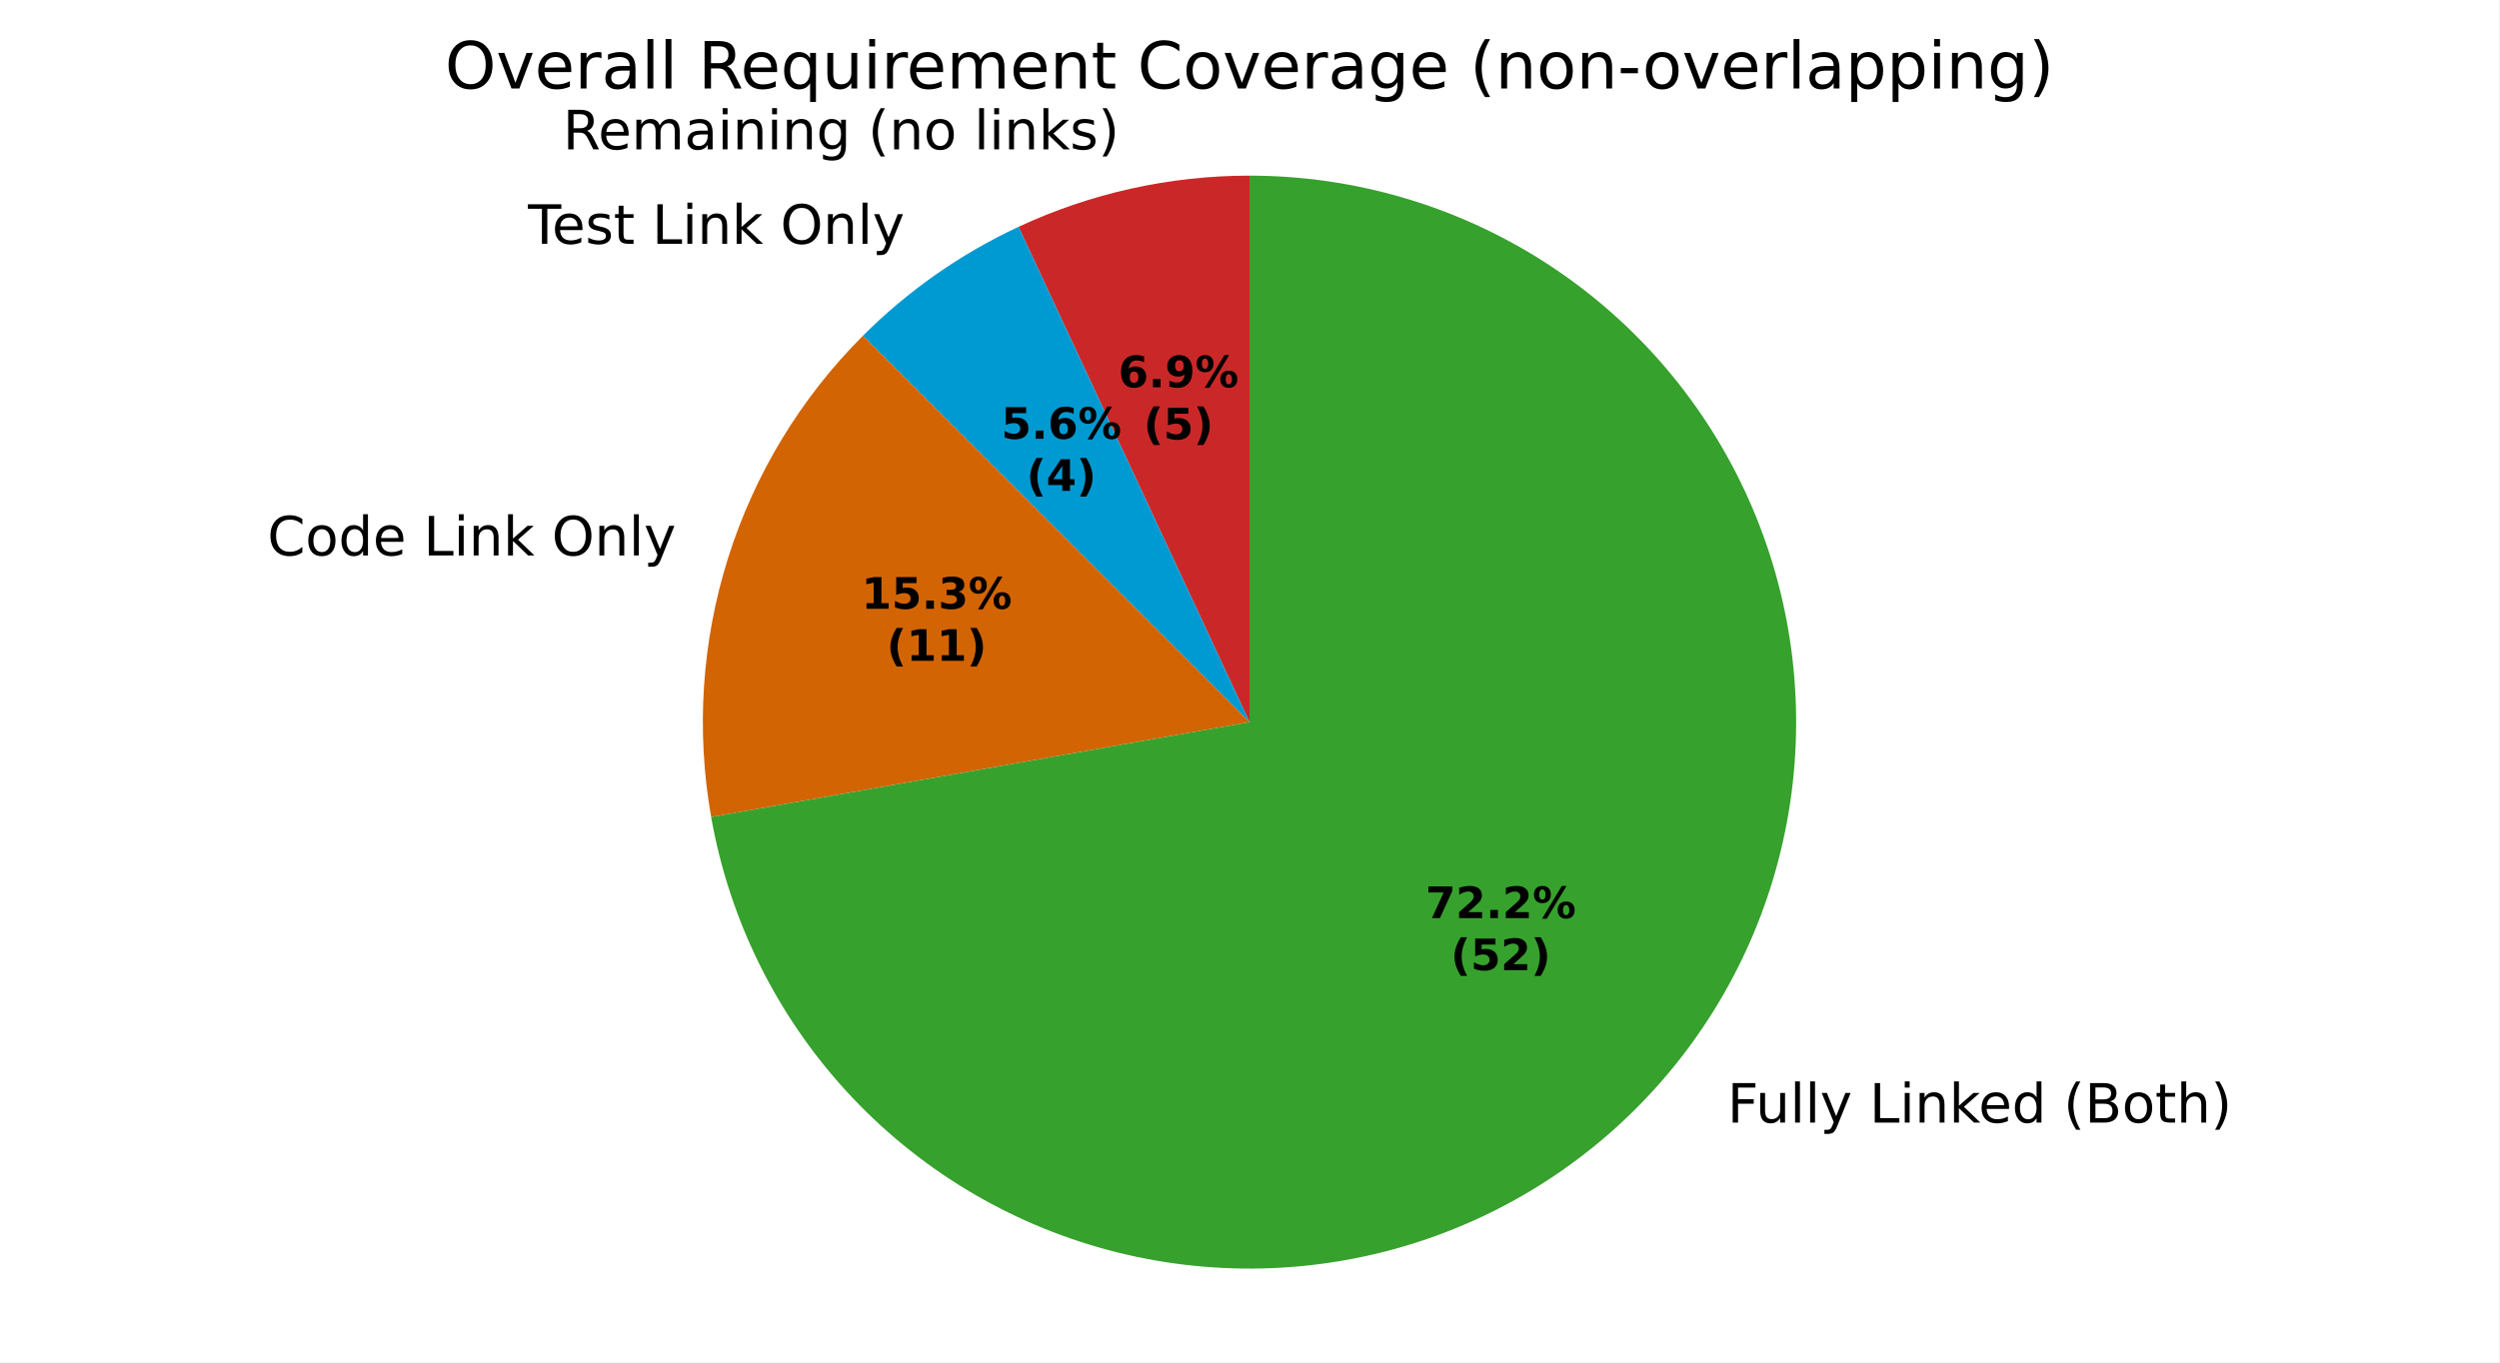
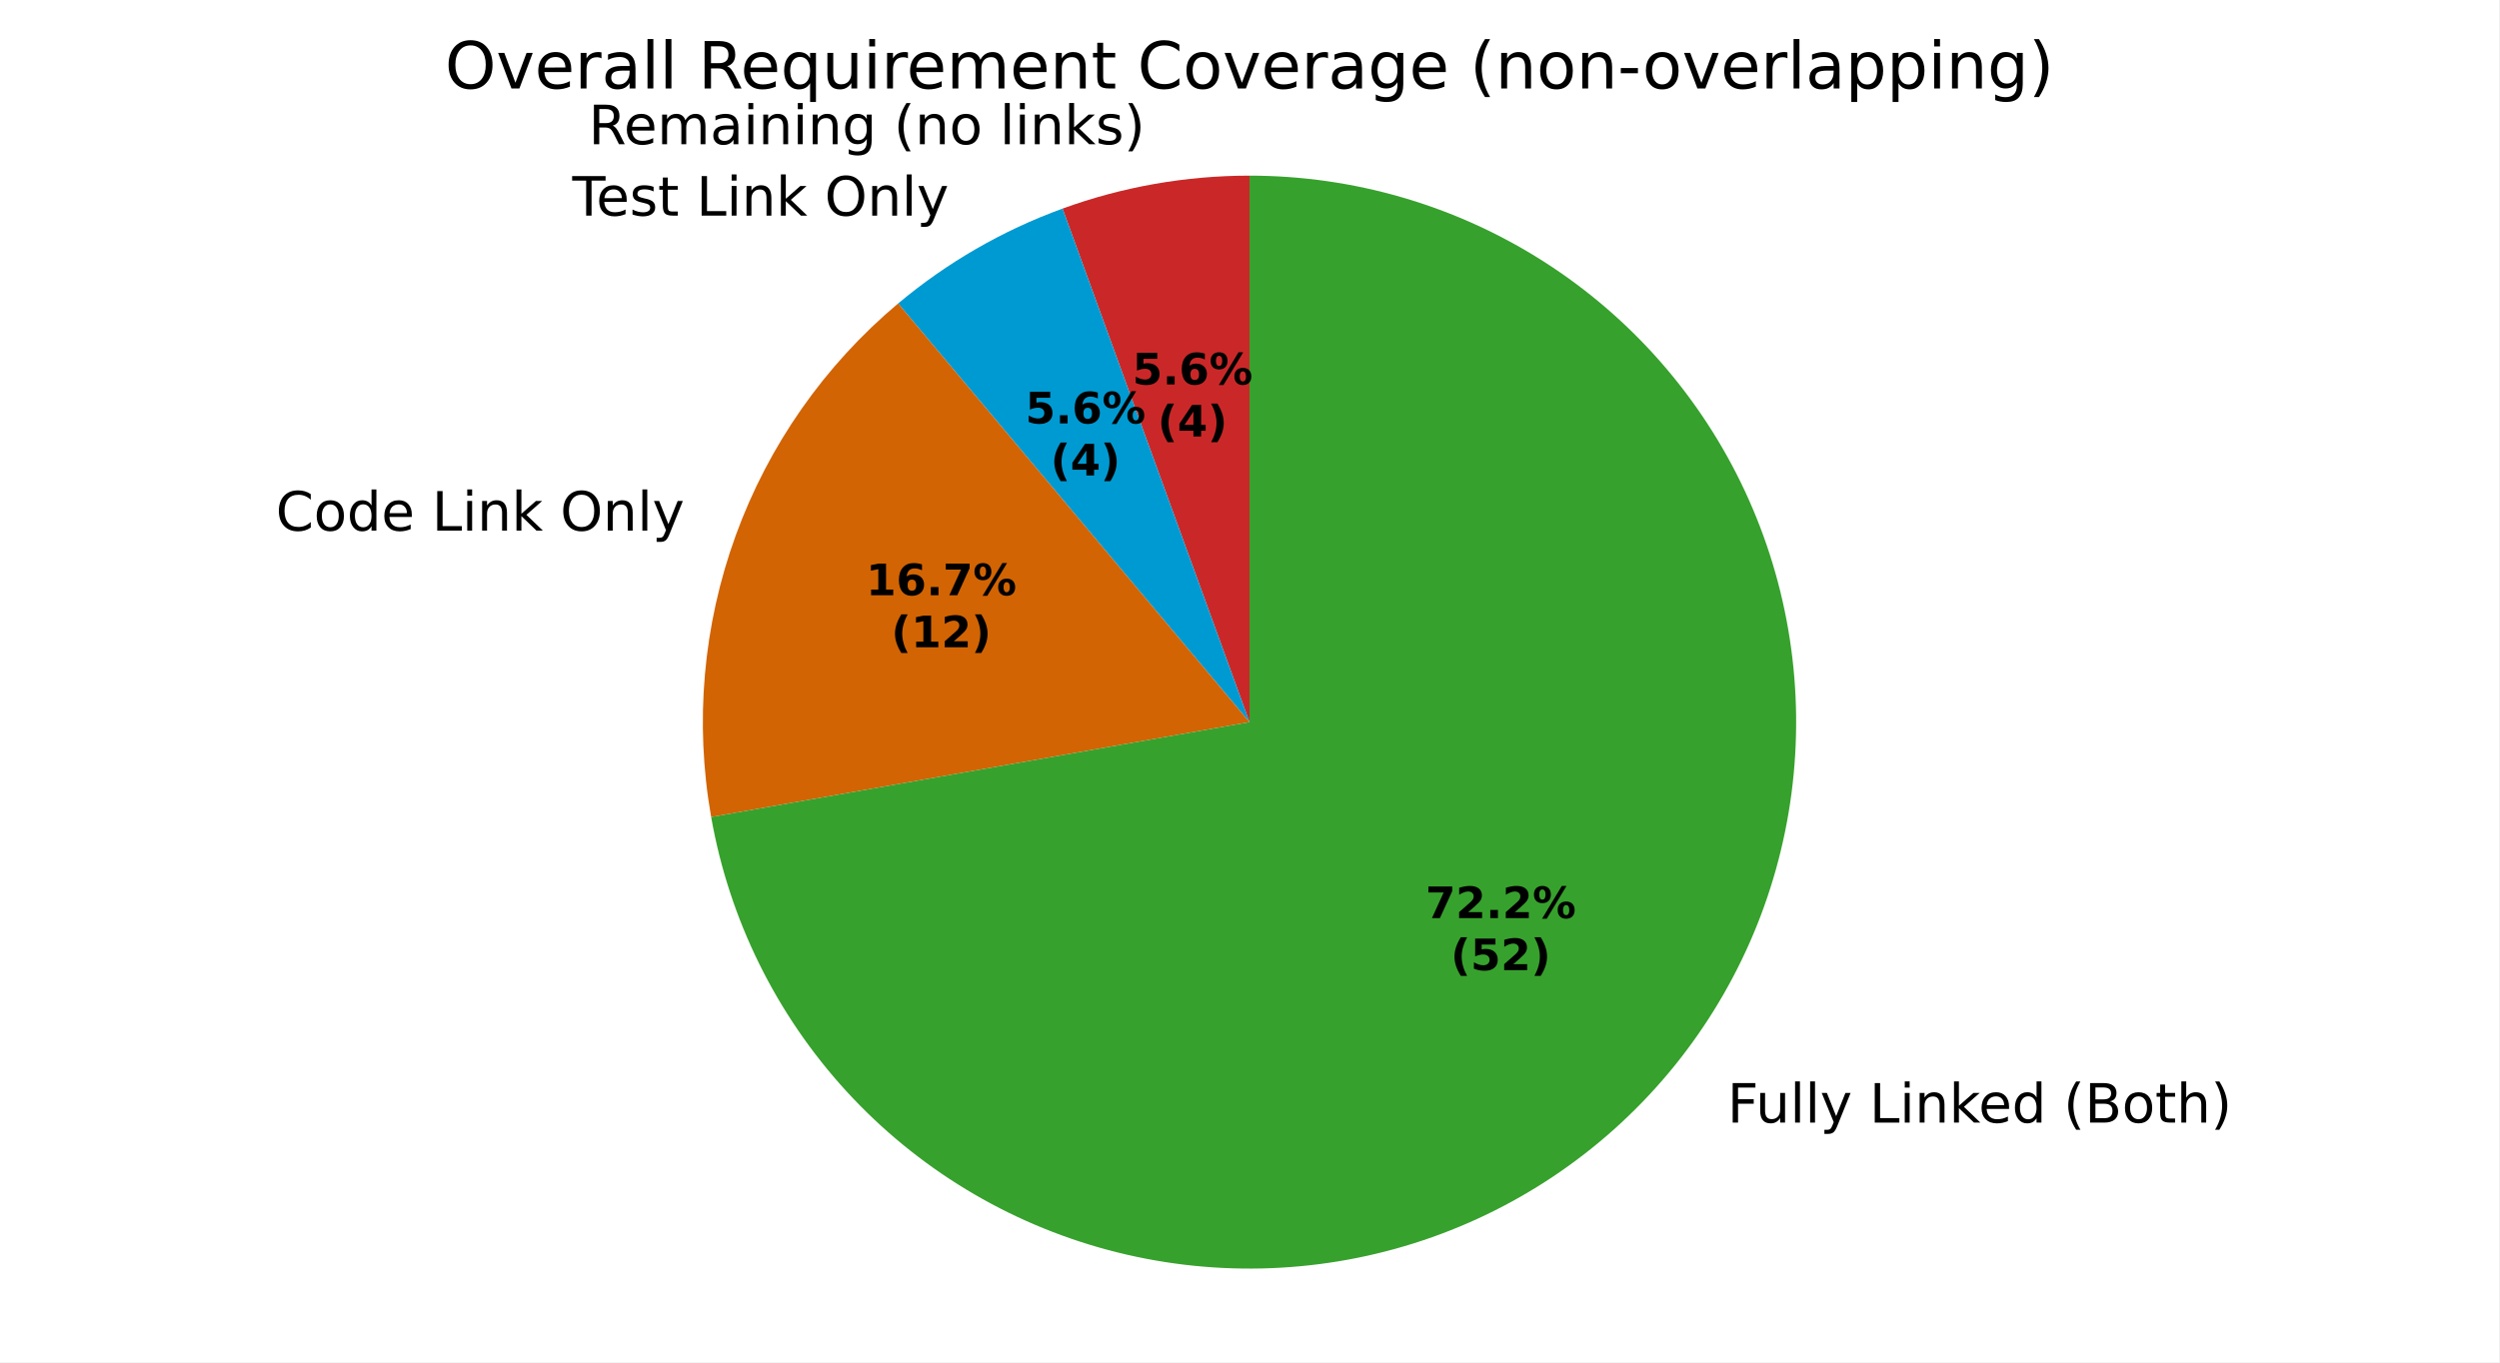
<svg xmlns="http://www.w3.org/2000/svg" xmlns:xlink="http://www.w3.org/1999/xlink" width="460.8pt" height="251.278pt" viewBox="0 0 460.8 251.278" version="1.1">
  <defs>
    <style type="text/css">*{stroke-linejoin: round; stroke-linecap: butt}</style>
  </defs>
  <g id="figure_1">
    <g id="patch_1">
      <path d="M 0 251.278  L 460.8 251.278  L 460.8 0  L 0 0  z " style="fill: #ffffff" />
    </g>
    <g id="axes_1">
      <g id="patch_2">
-         <path d="M 230.4 32.398  C 223.062 32.398 215.747 33.199 208.583 34.787  C 201.419 36.376 194.45 38.741 187.8 41.842  L 230.4 133.198  z " style="fill: #ca2828" />
+         <path d="M 230.4 32.398  C 224.532 32.398 218.675 32.911 212.896 33.93  C 207.117 34.948 201.438 36.47 195.924 38.477  L 230.4 133.198  z " style="fill: #ca2828" />
      </g>
      <g id="patch_3">
-         <path d="M 187.8 41.842  C 182.482 44.322 177.39 47.262 172.583 50.628  C 167.777 53.993 163.273 57.772 159.124 61.922  L 230.4 133.198  z " style="fill: #009ad2" />
+         <path d="M 195.924 38.477  C 190.41 40.484 185.082 42.969 180 45.903  C 174.918 48.837 170.102 52.209 165.607 55.981  L 230.4 133.198  z " style="fill: #009ad2" />
      </g>
      <g id="patch_4">
-         <path d="M 159.124 61.922  C 147.666 73.38 139.138 87.433 134.265 102.887  C 129.393 118.341 128.317 134.744 131.131 150.702  L 230.4 133.198  z " style="fill: #d26403" />
+         <path d="M 165.607 55.981  C 152.053 67.354 141.73 82.097 135.679 98.723  C 129.627 115.348 128.059 133.278 131.131 150.702  L 230.4 133.198  z " style="fill: #d26403" />
      </g>
      <g id="patch_5">
        <path d="M 131.131 150.702  C 134.463 169.596 143.121 187.153 156.082 201.298  C 169.044 215.443 185.779 225.598 204.311 230.564  C 222.843 235.53 242.413 235.102 260.711 229.333  C 279.009 223.564 295.285 212.689 307.617 197.991  C 319.95 183.294 327.834 165.377 330.338 146.355  C 332.842 127.334 329.864 107.987 321.756 90.598  C 313.648 73.21 300.741 58.493 284.56 48.184  C 268.379 37.876 249.586 32.398 230.4 32.398  L 230.4 133.198  z " style="fill: #37a12d" />
      </g>
      <g id="matplotlib.axis_1" />
      <g id="matplotlib.axis_2" />
      <g id="text_1">
-         <g transform="translate(103.7902 27.54446) scale(0.1 -0.1)">
+         <g transform="translate(108.5349 26.60067) scale(0.1 -0.1)">
          <defs>
            <path id="DejaVuSans-35" d="M 2841 2188  Q 3044 2119 3236 1894  Q 3428 1669 3622 1275  L 4263 0  L 3584 0  L 2988 1197  Q 2756 1666 2539 1819  Q 2322 1972 1947 1972  L 1259 1972  L 1259 0  L 628 0  L 628 4666  L 2053 4666  Q 2853 4666 3247 4331  Q 3641 3997 3641 3322  Q 3641 2881 3436 2590  Q 3231 2300 2841 2188  z M 1259 4147  L 1259 2491  L 2053 2491  Q 2509 2491 2742 2702  Q 2975 2913 2975 3322  Q 2975 3731 2742 3939  Q 2509 4147 2053 4147  L 1259 4147  z " transform="scale(0.015625)" />
            <path id="DejaVuSans-48" d="M 3597 1894  L 3597 1613  L 953 1613  Q 991 1019 1311 708  Q 1631 397 2203 397  Q 2534 397 2845 478  Q 3156 559 3463 722  L 3463 178  Q 3153 47 2828 -22  Q 2503 -91 2169 -91  Q 1331 -91 842 396  Q 353 884 353 1716  Q 353 2575 817 3079  Q 1281 3584 2069 3584  Q 2775 3584 3186 3129  Q 3597 2675 3597 1894  z M 3022 2063  Q 3016 2534 2758 2815  Q 2500 3097 2075 3097  Q 1594 3097 1305 2825  Q 1016 2553 972 2059  L 3022 2063  z " transform="scale(0.015625)" />
            <path id="DejaVuSans-50" d="M 3328 2828  Q 3544 3216 3844 3400  Q 4144 3584 4550 3584  Q 5097 3584 5394 3201  Q 5691 2819 5691 2113  L 5691 0  L 5113 0  L 5113 2094  Q 5113 2597 4934 2840  Q 4756 3084 4391 3084  Q 3944 3084 3684 2787  Q 3425 2491 3425 1978  L 3425 0  L 2847 0  L 2847 2094  Q 2847 2600 2669 2842  Q 2491 3084 2119 3084  Q 1678 3084 1418 2786  Q 1159 2488 1159 1978  L 1159 0  L 581 0  L 581 3500  L 1159 3500  L 1159 2956  Q 1356 3278 1631 3431  Q 1906 3584 2284 3584  Q 2666 3584 2933 3390  Q 3200 3197 3328 2828  z " transform="scale(0.015625)" />
            <path id="DejaVuSans-44" d="M 2194 1759  Q 1497 1759 1228 1600  Q 959 1441 959 1056  Q 959 750 1161 570  Q 1363 391 1709 391  Q 2188 391 2477 730  Q 2766 1069 2766 1631  L 2766 1759  L 2194 1759  z M 3341 1997  L 3341 0  L 2766 0  L 2766 531  Q 2569 213 2275 61  Q 1981 -91 1556 -91  Q 1019 -91 701 211  Q 384 513 384 1019  Q 384 1609 779 1909  Q 1175 2209 1959 2209  L 2766 2209  L 2766 2266  Q 2766 2663 2505 2880  Q 2244 3097 1772 3097  Q 1472 3097 1187 3025  Q 903 2953 641 2809  L 641 3341  Q 956 3463 1253 3523  Q 1550 3584 1831 3584  Q 2591 3584 2966 3190  Q 3341 2797 3341 1997  z " transform="scale(0.015625)" />
            <path id="DejaVuSans-4c" d="M 603 3500  L 1178 3500  L 1178 0  L 603 0  L 603 3500  z M 603 4863  L 1178 4863  L 1178 4134  L 603 4134  L 603 4863  z " transform="scale(0.015625)" />
            <path id="DejaVuSans-51" d="M 3513 2113  L 3513 0  L 2938 0  L 2938 2094  Q 2938 2591 2744 2837  Q 2550 3084 2163 3084  Q 1697 3084 1428 2787  Q 1159 2491 1159 1978  L 1159 0  L 581 0  L 581 3500  L 1159 3500  L 1159 2956  Q 1366 3272 1645 3428  Q 1925 3584 2291 3584  Q 2894 3584 3203 3211  Q 3513 2838 3513 2113  z " transform="scale(0.015625)" />
            <path id="DejaVuSans-4a" d="M 2906 1791  Q 2906 2416 2648 2759  Q 2391 3103 1925 3103  Q 1463 3103 1205 2759  Q 947 2416 947 1791  Q 947 1169 1205 825  Q 1463 481 1925 481  Q 2391 481 2648 825  Q 2906 1169 2906 1791  z M 3481 434  Q 3481 -459 3084 -895  Q 2688 -1331 1869 -1331  Q 1566 -1331 1297 -1286  Q 1028 -1241 775 -1147  L 775 -588  Q 1028 -725 1275 -790  Q 1522 -856 1778 -856  Q 2344 -856 2625 -561  Q 2906 -266 2906 331  L 2906 616  Q 2728 306 2450 153  Q 2172 0 1784 0  Q 1141 0 747 490  Q 353 981 353 1791  Q 353 2603 747 3093  Q 1141 3584 1784 3584  Q 2172 3584 2450 3431  Q 2728 3278 2906 2969  L 2906 3500  L 3481 3500  L 3481 434  z " transform="scale(0.015625)" />
            <path id="DejaVuSans-3" transform="scale(0.015625)" />
            <path id="DejaVuSans-b" d="M 1984 4856  Q 1566 4138 1362 3434  Q 1159 2731 1159 2009  Q 1159 1288 1364 580  Q 1569 -128 1984 -844  L 1484 -844  Q 1016 -109 783 600  Q 550 1309 550 2009  Q 550 2706 781 3412  Q 1013 4119 1484 4856  L 1984 4856  z " transform="scale(0.015625)" />
            <path id="DejaVuSans-52" d="M 1959 3097  Q 1497 3097 1228 2736  Q 959 2375 959 1747  Q 959 1119 1226 758  Q 1494 397 1959 397  Q 2419 397 2687 759  Q 2956 1122 2956 1747  Q 2956 2369 2687 2733  Q 2419 3097 1959 3097  z M 1959 3584  Q 2709 3584 3137 3096  Q 3566 2609 3566 1747  Q 3566 888 3137 398  Q 2709 -91 1959 -91  Q 1206 -91 779 398  Q 353 888 353 1747  Q 353 2609 779 3096  Q 1206 3584 1959 3584  z " transform="scale(0.015625)" />
            <path id="DejaVuSans-4f" d="M 603 4863  L 1178 4863  L 1178 0  L 603 0  L 603 4863  z " transform="scale(0.015625)" />
            <path id="DejaVuSans-4e" d="M 581 4863  L 1159 4863  L 1159 1991  L 2875 3500  L 3609 3500  L 1753 1863  L 3688 0  L 2938 0  L 1159 1709  L 1159 0  L 581 0  L 581 4863  z " transform="scale(0.015625)" />
            <path id="DejaVuSans-56" d="M 2834 3397  L 2834 2853  Q 2591 2978 2328 3040  Q 2066 3103 1784 3103  Q 1356 3103 1142 2972  Q 928 2841 928 2578  Q 928 2378 1081 2264  Q 1234 2150 1697 2047  L 1894 2003  Q 2506 1872 2764 1633  Q 3022 1394 3022 966  Q 3022 478 2636 193  Q 2250 -91 1575 -91  Q 1294 -91 989 -36  Q 684 19 347 128  L 347 722  Q 666 556 975 473  Q 1284 391 1588 391  Q 1994 391 2212 530  Q 2431 669 2431 922  Q 2431 1156 2273 1281  Q 2116 1406 1581 1522  L 1381 1569  Q 847 1681 609 1914  Q 372 2147 372 2553  Q 372 3047 722 3315  Q 1072 3584 1716 3584  Q 2034 3584 2315 3537  Q 2597 3491 2834 3397  z " transform="scale(0.015625)" />
            <path id="DejaVuSans-c" d="M 513 4856  L 1013 4856  Q 1481 4119 1714 3412  Q 1947 2706 1947 2009  Q 1947 1309 1714 600  Q 1481 -109 1013 -844  L 513 -844  Q 928 -128 1133 580  Q 1338 1288 1338 2009  Q 1338 2731 1133 3434  Q 928 4138 513 4856  z " transform="scale(0.015625)" />
          </defs>
          <use xlink:href="#DejaVuSans-35" />
          <use xlink:href="#DejaVuSans-48" transform="translate(65 0)" />
          <use xlink:href="#DejaVuSans-50" transform="translate(126.5312 0)" />
          <use xlink:href="#DejaVuSans-44" transform="translate(223.9375 0)" />
          <use xlink:href="#DejaVuSans-4c" transform="translate(285.2188 0)" />
          <use xlink:href="#DejaVuSans-51" transform="translate(313 0)" />
          <use xlink:href="#DejaVuSans-4c" transform="translate(376.375 0)" />
          <use xlink:href="#DejaVuSans-51" transform="translate(404.1562 0)" />
          <use xlink:href="#DejaVuSans-4a" transform="translate(467.5312 0)" />
          <use xlink:href="#DejaVuSans-3" transform="translate(531.0156 0)" />
          <use xlink:href="#DejaVuSans-b" transform="translate(562.7969 0)" />
          <use xlink:href="#DejaVuSans-51" transform="translate(601.8125 0)" />
          <use xlink:href="#DejaVuSans-52" transform="translate(665.1875 0)" />
          <use xlink:href="#DejaVuSans-3" transform="translate(726.375 0)" />
          <use xlink:href="#DejaVuSans-4f" transform="translate(758.1562 0)" />
          <use xlink:href="#DejaVuSans-4c" transform="translate(785.9375 0)" />
          <use xlink:href="#DejaVuSans-51" transform="translate(813.7188 0)" />
          <use xlink:href="#DejaVuSans-4e" transform="translate(877.0938 0)" />
          <use xlink:href="#DejaVuSans-56" transform="translate(935 0)" />
          <use xlink:href="#DejaVuSans-c" transform="translate(987.0938 0)" />
        </g>
      </g>
      <g id="text_2">
-         <g transform="translate(94.19079 44.96861) scale(0.1 -0.1)">
+         <g transform="translate(102.3489 39.77128) scale(0.1 -0.1)">
          <defs>
            <path id="DejaVuSans-37" d="M -19 4666  L 3928 4666  L 3928 4134  L 2272 4134  L 2272 0  L 1638 0  L 1638 4134  L -19 4134  L -19 4666  z " transform="scale(0.015625)" />
            <path id="DejaVuSans-57" d="M 1172 4494  L 1172 3500  L 2356 3500  L 2356 3053  L 1172 3053  L 1172 1153  Q 1172 725 1289 603  Q 1406 481 1766 481  L 2356 481  L 2356 0  L 1766 0  Q 1100 0 847 248  Q 594 497 594 1153  L 594 3053  L 172 3053  L 172 3500  L 594 3500  L 594 4494  L 1172 4494  z " transform="scale(0.015625)" />
            <path id="DejaVuSans-2f" d="M 628 4666  L 1259 4666  L 1259 531  L 3531 531  L 3531 0  L 628 0  L 628 4666  z " transform="scale(0.015625)" />
            <path id="DejaVuSans-32" d="M 2522 4238  Q 1834 4238 1429 3725  Q 1025 3213 1025 2328  Q 1025 1447 1429 934  Q 1834 422 2522 422  Q 3209 422 3611 934  Q 4013 1447 4013 2328  Q 4013 3213 3611 3725  Q 3209 4238 2522 4238  z M 2522 4750  Q 3503 4750 4090 4092  Q 4678 3434 4678 2328  Q 4678 1225 4090 567  Q 3503 -91 2522 -91  Q 1538 -91 948 565  Q 359 1222 359 2328  Q 359 3434 948 4092  Q 1538 4750 2522 4750  z " transform="scale(0.015625)" />
            <path id="DejaVuSans-5c" d="M 2059 -325  Q 1816 -950 1584 -1140  Q 1353 -1331 966 -1331  L 506 -1331  L 506 -850  L 844 -850  Q 1081 -850 1212 -737  Q 1344 -625 1503 -206  L 1606 56  L 191 3500  L 800 3500  L 1894 763  L 2988 3500  L 3597 3500  L 2059 -325  z " transform="scale(0.015625)" />
          </defs>
          <use xlink:href="#DejaVuSans-3" />
          <use xlink:href="#DejaVuSans-37" transform="translate(31.78125 0)" />
          <use xlink:href="#DejaVuSans-48" transform="translate(75.875 0)" />
          <use xlink:href="#DejaVuSans-56" transform="translate(137.4062 0)" />
          <use xlink:href="#DejaVuSans-57" transform="translate(189.5 0)" />
          <use xlink:href="#DejaVuSans-3" transform="translate(228.7031 0)" />
          <use xlink:href="#DejaVuSans-2f" transform="translate(260.4844 0)" />
          <use xlink:href="#DejaVuSans-4c" transform="translate(316.2031 0)" />
          <use xlink:href="#DejaVuSans-51" transform="translate(343.9844 0)" />
          <use xlink:href="#DejaVuSans-4e" transform="translate(407.3594 0)" />
          <use xlink:href="#DejaVuSans-3" transform="translate(465.2656 0)" />
          <use xlink:href="#DejaVuSans-32" transform="translate(497.0469 0)" />
          <use xlink:href="#DejaVuSans-51" transform="translate(575.7656 0)" />
          <use xlink:href="#DejaVuSans-4f" transform="translate(639.1406 0)" />
          <use xlink:href="#DejaVuSans-5c" transform="translate(666.9219 0)" />
        </g>
      </g>
      <g id="text_3">
-         <g transform="translate(46.12979 102.454) scale(0.1 -0.1)">
+         <g transform="translate(47.68478 97.8731) scale(0.1 -0.1)">
          <defs>
            <path id="DejaVuSans-26" d="M 4122 4306  L 4122 3641  Q 3803 3938 3442 4084  Q 3081 4231 2675 4231  Q 1875 4231 1450 3742  Q 1025 3253 1025 2328  Q 1025 1406 1450 917  Q 1875 428 2675 428  Q 3081 428 3442 575  Q 3803 722 4122 1019  L 4122 359  Q 3791 134 3420 21  Q 3050 -91 2638 -91  Q 1578 -91 968 557  Q 359 1206 359 2328  Q 359 3453 968 4101  Q 1578 4750 2638 4750  Q 3056 4750 3426 4639  Q 3797 4528 4122 4306  z " transform="scale(0.015625)" />
            <path id="DejaVuSans-47" d="M 2906 2969  L 2906 4863  L 3481 4863  L 3481 0  L 2906 0  L 2906 525  Q 2725 213 2448 61  Q 2172 -91 1784 -91  Q 1150 -91 751 415  Q 353 922 353 1747  Q 353 2572 751 3078  Q 1150 3584 1784 3584  Q 2172 3584 2448 3432  Q 2725 3281 2906 2969  z M 947 1747  Q 947 1113 1208 752  Q 1469 391 1925 391  Q 2381 391 2643 752  Q 2906 1113 2906 1747  Q 2906 2381 2643 2742  Q 2381 3103 1925 3103  Q 1469 3103 1208 2742  Q 947 2381 947 1747  z " transform="scale(0.015625)" />
          </defs>
          <use xlink:href="#DejaVuSans-3" />
          <use xlink:href="#DejaVuSans-26" transform="translate(31.78125 0)" />
          <use xlink:href="#DejaVuSans-52" transform="translate(101.6094 0)" />
          <use xlink:href="#DejaVuSans-47" transform="translate(162.7969 0)" />
          <use xlink:href="#DejaVuSans-48" transform="translate(226.2812 0)" />
          <use xlink:href="#DejaVuSans-3" transform="translate(287.8125 0)" />
          <use xlink:href="#DejaVuSans-2f" transform="translate(319.5938 0)" />
          <use xlink:href="#DejaVuSans-4c" transform="translate(375.3125 0)" />
          <use xlink:href="#DejaVuSans-51" transform="translate(403.0938 0)" />
          <use xlink:href="#DejaVuSans-4e" transform="translate(466.4688 0)" />
          <use xlink:href="#DejaVuSans-3" transform="translate(524.375 0)" />
          <use xlink:href="#DejaVuSans-32" transform="translate(556.1562 0)" />
          <use xlink:href="#DejaVuSans-51" transform="translate(634.875 0)" />
          <use xlink:href="#DejaVuSans-4f" transform="translate(698.25 0)" />
          <use xlink:href="#DejaVuSans-5c" transform="translate(726.0312 0)" />
        </g>
      </g>
      <g id="text_4">
        <g transform="translate(315.3392 207.0688) scale(0.1 -0.1)">
          <defs>
            <path id="DejaVuSans-29" d="M 628 4666  L 3309 4666  L 3309 4134  L 1259 4134  L 1259 2759  L 3109 2759  L 3109 2228  L 1259 2228  L 1259 0  L 628 0  L 628 4666  z " transform="scale(0.015625)" />
            <path id="DejaVuSans-58" d="M 544 1381  L 544 3500  L 1119 3500  L 1119 1403  Q 1119 906 1312 657  Q 1506 409 1894 409  Q 2359 409 2629 706  Q 2900 1003 2900 1516  L 2900 3500  L 3475 3500  L 3475 0  L 2900 0  L 2900 538  Q 2691 219 2414 64  Q 2138 -91 1772 -91  Q 1169 -91 856 284  Q 544 659 544 1381  z M 1991 3584  L 1991 3584  z " transform="scale(0.015625)" />
            <path id="DejaVuSans-25" d="M 1259 2228  L 1259 519  L 2272 519  Q 2781 519 3026 730  Q 3272 941 3272 1375  Q 3272 1813 3026 2020  Q 2781 2228 2272 2228  L 1259 2228  z M 1259 4147  L 1259 2741  L 2194 2741  Q 2656 2741 2882 2914  Q 3109 3088 3109 3444  Q 3109 3797 2882 3972  Q 2656 4147 2194 4147  L 1259 4147  z M 628 4666  L 2241 4666  Q 2963 4666 3353 4366  Q 3744 4066 3744 3513  Q 3744 3084 3544 2831  Q 3344 2578 2956 2516  Q 3422 2416 3680 2098  Q 3938 1781 3938 1306  Q 3938 681 3513 340  Q 3088 0 2303 0  L 628 0  L 628 4666  z " transform="scale(0.015625)" />
            <path id="DejaVuSans-4b" d="M 3513 2113  L 3513 0  L 2938 0  L 2938 2094  Q 2938 2591 2744 2837  Q 2550 3084 2163 3084  Q 1697 3084 1428 2787  Q 1159 2491 1159 1978  L 1159 0  L 581 0  L 581 4863  L 1159 4863  L 1159 2956  Q 1366 3272 1645 3428  Q 1925 3584 2291 3584  Q 2894 3584 3203 3211  Q 3513 2838 3513 2113  z " transform="scale(0.015625)" />
          </defs>
          <use xlink:href="#DejaVuSans-3" />
          <use xlink:href="#DejaVuSans-29" transform="translate(31.78125 0)" />
          <use xlink:href="#DejaVuSans-58" transform="translate(83.82812 0)" />
          <use xlink:href="#DejaVuSans-4f" transform="translate(147.2031 0)" />
          <use xlink:href="#DejaVuSans-4f" transform="translate(174.9844 0)" />
          <use xlink:href="#DejaVuSans-5c" transform="translate(202.7656 0)" />
          <use xlink:href="#DejaVuSans-3" transform="translate(261.9531 0)" />
          <use xlink:href="#DejaVuSans-2f" transform="translate(293.7344 0)" />
          <use xlink:href="#DejaVuSans-4c" transform="translate(349.4531 0)" />
          <use xlink:href="#DejaVuSans-51" transform="translate(377.2344 0)" />
          <use xlink:href="#DejaVuSans-4e" transform="translate(440.6094 0)" />
          <use xlink:href="#DejaVuSans-48" transform="translate(494.9531 0)" />
          <use xlink:href="#DejaVuSans-47" transform="translate(556.4844 0)" />
          <use xlink:href="#DejaVuSans-3" transform="translate(619.9688 0)" />
          <use xlink:href="#DejaVuSans-b" transform="translate(651.75 0)" />
          <use xlink:href="#DejaVuSans-25" transform="translate(690.7656 0)" />
          <use xlink:href="#DejaVuSans-52" transform="translate(759.375 0)" />
          <use xlink:href="#DejaVuSans-57" transform="translate(820.5625 0)" />
          <use xlink:href="#DejaVuSans-4b" transform="translate(859.7656 0)" />
          <use xlink:href="#DejaVuSans-c" transform="translate(923.1406 0)" />
        </g>
      </g>
      <g id="text_5">
-         <g transform="translate(206.216 71.42917) scale(0.08 -0.08)">
-           <defs>
+         <g transform="translate(208.804 70.91438) scale(0.08 -0.08)">
+           <defs>
+             <path id="DejaVuSans-Bold-18" d="M 678 4666  L 3669 4666  L 3669 3781  L 1638 3781  L 1638 3059  Q 1775 3097 1914 3117  Q 2053 3138 2203 3138  Q 3056 3138 3531 2711  Q 4006 2284 4006 1522  Q 4006 766 3489 337  Q 2972 -91 2053 -91  Q 1656 -91 1267 -14  Q 878 63 494 219  L 494 1166  Q 875 947 1217 837  Q 1559 728 1863 728  Q 2300 728 2551 942  Q 2803 1156 2803 1522  Q 2803 1891 2551 2103  Q 2300 2316 1863 2316  Q 1603 2316 1309 2248  Q 1016 2181 678 2041  L 678 4666  z " transform="scale(0.015625)" />
+             <path id="DejaVuSans-Bold-11" d="M 653 1209  L 1778 1209  L 1778 0  L 653 0  L 653 1209  z " transform="scale(0.015625)" />
            <path id="DejaVuSans-Bold-19" d="M 2316 2303  Q 2000 2303 1842 2098  Q 1684 1894 1684 1484  Q 1684 1075 1842 870  Q 2000 666 2316 666  Q 2634 666 2792 870  Q 2950 1075 2950 1484  Q 2950 1894 2792 2098  Q 2634 2303 2316 2303  z M 3803 4544  L 3803 3681  Q 3506 3822 3243 3889  Q 2981 3956 2731 3956  Q 2194 3956 1894 3657  Q 1594 3359 1544 2772  Q 1750 2925 1990 3001  Q 2231 3078 2516 3078  Q 3231 3078 3670 2659  Q 4109 2241 4109 1563  Q 4109 813 3618 361  Q 3128 -91 2303 -91  Q 1394 -91 895 523  Q 397 1138 397 2266  Q 397 3422 980 4083  Q 1563 4744 2578 4744  Q 2900 4744 3203 4694  Q 3506 4644 3803 4544  z " transform="scale(0.015625)" />
-             <path id="DejaVuSans-Bold-11" d="M 653 1209  L 1778 1209  L 1778 0  L 653 0  L 653 1209  z " transform="scale(0.015625)" />
-             <path id="DejaVuSans-Bold-1c" d="M 641 103  L 641 966  Q 928 831 1190 764  Q 1453 697 1709 697  Q 2247 697 2547 995  Q 2847 1294 2900 1881  Q 2688 1725 2447 1647  Q 2206 1569 1925 1569  Q 1209 1569 770 1986  Q 331 2403 331 3084  Q 331 3838 820 4291  Q 1309 4744 2131 4744  Q 3044 4744 3544 4128  Q 4044 3513 4044 2388  Q 4044 1231 3459 570  Q 2875 -91 1856 -91  Q 1528 -91 1228 -42  Q 928 6 641 103  z M 2125 2350  Q 2441 2350 2600 2554  Q 2759 2759 2759 3169  Q 2759 3575 2600 3781  Q 2441 3988 2125 3988  Q 1809 3988 1650 3781  Q 1491 3575 1491 3169  Q 1491 2759 1650 2554  Q 1809 2350 2125 2350  z " transform="scale(0.015625)" />
            <path id="DejaVuSans-Bold-8" d="M 4959 1925  Q 4738 1925 4616 1733  Q 4494 1541 4494 1184  Q 4494 825 4614 633  Q 4734 441 4959 441  Q 5184 441 5303 633  Q 5422 825 5422 1184  Q 5422 1541 5301 1733  Q 5181 1925 4959 1925  z M 4959 2450  Q 5541 2450 5875 2112  Q 6209 1775 6209 1184  Q 6209 594 5875 251  Q 5541 -91 4959 -91  Q 4378 -91 4042 251  Q 3706 594 3706 1184  Q 3706 1772 4042 2111  Q 4378 2450 4959 2450  z M 2094 -91  L 1403 -91  L 4319 4750  L 5013 4750  L 2094 -91  z M 1453 4750  Q 2034 4750 2367 4411  Q 2700 4072 2700 3481  Q 2700 2891 2367 2550  Q 2034 2209 1453 2209  Q 872 2209 539 2550  Q 206 2891 206 3481  Q 206 4072 539 4411  Q 872 4750 1453 4750  z M 1453 4225  Q 1228 4225 1106 4031  Q 984 3838 984 3481  Q 984 3122 1106 2926  Q 1228 2731 1453 2731  Q 1678 2731 1798 2926  Q 1919 3122 1919 3481  Q 1919 3838 1797 4031  Q 1675 4225 1453 4225  z " transform="scale(0.015625)" />
          </defs>
-           <use xlink:href="#DejaVuSans-Bold-19" />
-           <use xlink:href="#DejaVuSans-Bold-11" transform="translate(69.57812 0)" />
-           <use xlink:href="#DejaVuSans-Bold-1c" transform="translate(107.5625 0)" />
-           <use xlink:href="#DejaVuSans-Bold-8" transform="translate(177.1406 0)" />
-         </g>
-         <g transform="translate(210.8703 81.03073) scale(0.08 -0.08)">
-           <defs>
-             <path id="DejaVuSans-Bold-b" d="M 2413 -844  L 1484 -844  Q 1006 -72 778 623  Q 550 1319 550 2003  Q 550 2688 779 3389  Q 1009 4091 1484 4856  L 2413 4856  Q 2013 4116 1813 3408  Q 1613 2700 1613 2009  Q 1613 1319 1811 609  Q 2009 -100 2413 -844  z " transform="scale(0.015625)" />
-             <path id="DejaVuSans-Bold-18" d="M 678 4666  L 3669 4666  L 3669 3781  L 1638 3781  L 1638 3059  Q 1775 3097 1914 3117  Q 2053 3138 2203 3138  Q 3056 3138 3531 2711  Q 4006 2284 4006 1522  Q 4006 766 3489 337  Q 2972 -91 2053 -91  Q 1656 -91 1267 -14  Q 878 63 494 219  L 494 1166  Q 875 947 1217 837  Q 1559 728 1863 728  Q 2300 728 2551 942  Q 2803 1156 2803 1522  Q 2803 1891 2551 2103  Q 2300 2316 1863 2316  Q 1603 2316 1309 2248  Q 1016 2181 678 2041  L 678 4666  z " transform="scale(0.015625)" />
-             <path id="DejaVuSans-Bold-c" d="M 513 -844  Q 913 -100 1113 609  Q 1313 1319 1313 2009  Q 1313 2700 1113 3408  Q 913 4116 513 4856  L 1441 4856  Q 1916 4091 2145 3389  Q 2375 2688 2375 2003  Q 2375 1319 2147 623  Q 1919 -72 1441 -844  L 513 -844  z " transform="scale(0.015625)" />
-           </defs>
-           <use xlink:href="#DejaVuSans-Bold-b" />
-           <use xlink:href="#DejaVuSans-Bold-18" transform="translate(45.70312 0)" />
-           <use xlink:href="#DejaVuSans-Bold-c" transform="translate(115.2812 0)" />
-         </g>
-       </g>
-       <g id="text_6">
-         <g transform="translate(184.6163 80.93326) scale(0.08 -0.08)">
          <use xlink:href="#DejaVuSans-Bold-18" />
          <use xlink:href="#DejaVuSans-Bold-11" transform="translate(69.57812 0)" />
          <use xlink:href="#DejaVuSans-Bold-19" transform="translate(107.5625 0)" />
          <use xlink:href="#DejaVuSans-Bold-8" transform="translate(177.1406 0)" />
        </g>
-         <g transform="translate(189.2707 90.53482) scale(0.08 -0.08)">
-           <defs>
+         <g transform="translate(213.4583 80.51594) scale(0.08 -0.08)">
+           <defs>
+             <path id="DejaVuSans-Bold-b" d="M 2413 -844  L 1484 -844  Q 1006 -72 778 623  Q 550 1319 550 2003  Q 550 2688 779 3389  Q 1009 4091 1484 4856  L 2413 4856  Q 2013 4116 1813 3408  Q 1613 2700 1613 2009  Q 1613 1319 1811 609  Q 2009 -100 2413 -844  z " transform="scale(0.015625)" />
            <path id="DejaVuSans-Bold-17" d="M 2356 3675  L 1038 1722  L 2356 1722  L 2356 3675  z M 2156 4666  L 3494 4666  L 3494 1722  L 4159 1722  L 4159 850  L 3494 850  L 3494 0  L 2356 0  L 2356 850  L 288 850  L 288 1881  L 2156 4666  z " transform="scale(0.015625)" />
+             <path id="DejaVuSans-Bold-c" d="M 513 -844  Q 913 -100 1113 609  Q 1313 1319 1313 2009  Q 1313 2700 1113 3408  Q 913 4116 513 4856  L 1441 4856  Q 1916 4091 2145 3389  Q 2375 2688 2375 2003  Q 2375 1319 2147 623  Q 1919 -72 1441 -844  L 513 -844  z " transform="scale(0.015625)" />
          </defs>
          <use xlink:href="#DejaVuSans-Bold-b" />
          <use xlink:href="#DejaVuSans-Bold-17" transform="translate(45.70312 0)" />
          <use xlink:href="#DejaVuSans-Bold-c" transform="translate(115.2812 0)" />
        </g>
      </g>
+       <g id="text_6">
+         <g transform="translate(189.0662 78.09835) scale(0.08 -0.08)">
+           <use xlink:href="#DejaVuSans-Bold-18" />
+           <use xlink:href="#DejaVuSans-Bold-11" transform="translate(69.57812 0)" />
+           <use xlink:href="#DejaVuSans-Bold-19" transform="translate(107.5625 0)" />
+           <use xlink:href="#DejaVuSans-Bold-8" transform="translate(177.1406 0)" />
+         </g>
+         <g transform="translate(193.7205 87.69991) scale(0.08 -0.08)">
+           <use xlink:href="#DejaVuSans-Bold-b" />
+           <use xlink:href="#DejaVuSans-Bold-17" transform="translate(45.70312 0)" />
+           <use xlink:href="#DejaVuSans-Bold-c" transform="translate(115.2812 0)" />
+         </g>
+       </g>
      <g id="text_7">
-         <g transform="translate(158.8422 112.2889) scale(0.08 -0.08)">
+         <g transform="translate(159.6904 109.7903) scale(0.08 -0.08)">
          <defs>
            <path id="DejaVuSans-Bold-14" d="M 750 831  L 1813 831  L 1813 3847  L 722 3622  L 722 4441  L 1806 4666  L 2950 4666  L 2950 831  L 4013 831  L 4013 0  L 750 0  L 750 831  z " transform="scale(0.015625)" />
-             <path id="DejaVuSans-Bold-16" d="M 2981 2516  Q 3453 2394 3698 2092  Q 3944 1791 3944 1325  Q 3944 631 3412 270  Q 2881 -91 1863 -91  Q 1503 -91 1142 -33  Q 781 25 428 141  L 428 1069  Q 766 900 1098 814  Q 1431 728 1753 728  Q 2231 728 2486 893  Q 2741 1059 2741 1369  Q 2741 1688 2480 1852  Q 2219 2016 1709 2016  L 1228 2016  L 1228 2791  L 1734 2791  Q 2188 2791 2409 2933  Q 2631 3075 2631 3366  Q 2631 3634 2415 3781  Q 2200 3928 1806 3928  Q 1516 3928 1219 3862  Q 922 3797 628 3669  L 628 4550  Q 984 4650 1334 4700  Q 1684 4750 2022 4750  Q 2931 4750 3382 4451  Q 3834 4153 3834 3553  Q 3834 3144 3618 2883  Q 3403 2622 2981 2516  z " transform="scale(0.015625)" />
+             <path id="DejaVuSans-Bold-1a" d="M 428 4666  L 3944 4666  L 3944 3988  L 2125 0  L 953 0  L 2675 3781  L 428 3781  L 428 4666  z " transform="scale(0.015625)" />
          </defs>
          <use xlink:href="#DejaVuSans-Bold-14" />
-           <use xlink:href="#DejaVuSans-Bold-18" transform="translate(69.57812 0)" />
+           <use xlink:href="#DejaVuSans-Bold-19" transform="translate(69.57812 0)" />
          <use xlink:href="#DejaVuSans-Bold-11" transform="translate(139.1562 0)" />
-           <use xlink:href="#DejaVuSans-Bold-16" transform="translate(177.1406 0)" />
+           <use xlink:href="#DejaVuSans-Bold-1a" transform="translate(177.1406 0)" />
          <use xlink:href="#DejaVuSans-Bold-8" transform="translate(246.7188 0)" />
        </g>
-         <g transform="translate(163.4966 121.8905) scale(0.08 -0.08)">
+         <g transform="translate(164.3448 119.3918) scale(0.08 -0.08)">
+           <defs>
+             <path id="DejaVuSans-Bold-15" d="M 1844 884  L 3897 884  L 3897 0  L 506 0  L 506 884  L 2209 2388  Q 2438 2594 2547 2791  Q 2656 2988 2656 3200  Q 2656 3528 2436 3728  Q 2216 3928 1850 3928  Q 1569 3928 1234 3808  Q 900 3688 519 3450  L 519 4475  Q 925 4609 1322 4679  Q 1719 4750 2100 4750  Q 2938 4750 3402 4381  Q 3866 4013 3866 3353  Q 3866 2972 3669 2642  Q 3472 2313 2841 1759  L 1844 884  z " transform="scale(0.015625)" />
+           </defs>
          <use xlink:href="#DejaVuSans-Bold-b" />
          <use xlink:href="#DejaVuSans-Bold-14" transform="translate(45.70312 0)" />
-           <use xlink:href="#DejaVuSans-Bold-14" transform="translate(115.2812 0)" />
+           <use xlink:href="#DejaVuSans-Bold-15" transform="translate(115.2812 0)" />
          <use xlink:href="#DejaVuSans-Bold-c" transform="translate(184.8594 0)" />
        </g>
      </g>
      <g id="text_8">
        <g transform="translate(262.8536 169.3515) scale(0.08 -0.08)">
-           <defs>
-             <path id="DejaVuSans-Bold-1a" d="M 428 4666  L 3944 4666  L 3944 3988  L 2125 0  L 953 0  L 2675 3781  L 428 3781  L 428 4666  z " transform="scale(0.015625)" />
-             <path id="DejaVuSans-Bold-15" d="M 1844 884  L 3897 884  L 3897 0  L 506 0  L 506 884  L 2209 2388  Q 2438 2594 2547 2791  Q 2656 2988 2656 3200  Q 2656 3528 2436 3728  Q 2216 3928 1850 3928  Q 1569 3928 1234 3808  Q 900 3688 519 3450  L 519 4475  Q 925 4609 1322 4679  Q 1719 4750 2100 4750  Q 2938 4750 3402 4381  Q 3866 4013 3866 3353  Q 3866 2972 3669 2642  Q 3472 2313 2841 1759  L 1844 884  z " transform="scale(0.015625)" />
-           </defs>
          <use xlink:href="#DejaVuSans-Bold-1a" />
          <use xlink:href="#DejaVuSans-Bold-15" transform="translate(69.57812 0)" />
          <use xlink:href="#DejaVuSans-Bold-11" transform="translate(139.1562 0)" />
          <use xlink:href="#DejaVuSans-Bold-15" transform="translate(177.1406 0)" />
          <use xlink:href="#DejaVuSans-Bold-8" transform="translate(246.7188 0)" />
        </g>
-         <g transform="translate(267.508 178.9531) scale(0.08 -0.08)">
+         <g transform="translate(267.5079 178.9531) scale(0.08 -0.08)">
          <use xlink:href="#DejaVuSans-Bold-b" />
          <use xlink:href="#DejaVuSans-Bold-18" transform="translate(45.70312 0)" />
          <use xlink:href="#DejaVuSans-Bold-15" transform="translate(115.2812 0)" />
          <use xlink:href="#DejaVuSans-Bold-c" transform="translate(184.8594 0)" />
        </g>
      </g>
      <g id="text_9">
        <g transform="translate(82.04438 16.31812) scale(0.12 -0.12)">
          <defs>
            <path id="DejaVuSans-59" d="M 191 3500  L 800 3500  L 1894 563  L 2988 3500  L 3597 3500  L 2284 0  L 1503 0  L 191 3500  z " transform="scale(0.015625)" />
            <path id="DejaVuSans-55" d="M 2631 2963  Q 2534 3019 2420 3045  Q 2306 3072 2169 3072  Q 1681 3072 1420 2755  Q 1159 2438 1159 1844  L 1159 0  L 581 0  L 581 3500  L 1159 3500  L 1159 2956  Q 1341 3275 1631 3429  Q 1922 3584 2338 3584  Q 2397 3584 2469 3576  Q 2541 3569 2628 3553  L 2631 2963  z " transform="scale(0.015625)" />
            <path id="DejaVuSans-54" d="M 947 1747  Q 947 1113 1208 752  Q 1469 391 1925 391  Q 2381 391 2643 752  Q 2906 1113 2906 1747  Q 2906 2381 2643 2742  Q 2381 3103 1925 3103  Q 1469 3103 1208 2742  Q 947 2381 947 1747  z M 2906 525  Q 2725 213 2448 61  Q 2172 -91 1784 -91  Q 1150 -91 751 415  Q 353 922 353 1747  Q 353 2572 751 3078  Q 1150 3584 1784 3584  Q 2172 3584 2448 3432  Q 2725 3281 2906 2969  L 2906 3500  L 3481 3500  L 3481 -1331  L 2906 -1331  L 2906 525  z " transform="scale(0.015625)" />
            <path id="DejaVuSans-10" d="M 313 2009  L 1997 2009  L 1997 1497  L 313 1497  L 313 2009  z " transform="scale(0.015625)" />
            <path id="DejaVuSans-53" d="M 1159 525  L 1159 -1331  L 581 -1331  L 581 3500  L 1159 3500  L 1159 2969  Q 1341 3281 1617 3432  Q 1894 3584 2278 3584  Q 2916 3584 3314 3078  Q 3713 2572 3713 1747  Q 3713 922 3314 415  Q 2916 -91 2278 -91  Q 1894 -91 1617 61  Q 1341 213 1159 525  z M 3116 1747  Q 3116 2381 2855 2742  Q 2594 3103 2138 3103  Q 1681 3103 1420 2742  Q 1159 2381 1159 1747  Q 1159 1113 1420 752  Q 1681 391 2138 391  Q 2594 391 2855 752  Q 3116 1113 3116 1747  z " transform="scale(0.015625)" />
          </defs>
          <use xlink:href="#DejaVuSans-32" />
          <use xlink:href="#DejaVuSans-59" transform="translate(78.71875 0)" />
          <use xlink:href="#DejaVuSans-48" transform="translate(137.9062 0)" />
          <use xlink:href="#DejaVuSans-55" transform="translate(199.4375 0)" />
          <use xlink:href="#DejaVuSans-44" transform="translate(240.5469 0)" />
          <use xlink:href="#DejaVuSans-4f" transform="translate(301.8281 0)" />
          <use xlink:href="#DejaVuSans-4f" transform="translate(329.6094 0)" />
          <use xlink:href="#DejaVuSans-3" transform="translate(357.3906 0)" />
          <use xlink:href="#DejaVuSans-35" transform="translate(389.1719 0)" />
          <use xlink:href="#DejaVuSans-48" transform="translate(454.1719 0)" />
          <use xlink:href="#DejaVuSans-54" transform="translate(515.7031 0)" />
          <use xlink:href="#DejaVuSans-58" transform="translate(579.1875 0)" />
          <use xlink:href="#DejaVuSans-4c" transform="translate(642.5625 0)" />
          <use xlink:href="#DejaVuSans-55" transform="translate(670.3438 0)" />
          <use xlink:href="#DejaVuSans-48" transform="translate(709.25 0)" />
          <use xlink:href="#DejaVuSans-50" transform="translate(770.7812 0)" />
          <use xlink:href="#DejaVuSans-48" transform="translate(868.1875 0)" />
          <use xlink:href="#DejaVuSans-51" transform="translate(929.7188 0)" />
          <use xlink:href="#DejaVuSans-57" transform="translate(993.0938 0)" />
          <use xlink:href="#DejaVuSans-3" transform="translate(1032.297 0)" />
          <use xlink:href="#DejaVuSans-26" transform="translate(1064.078 0)" />
          <use xlink:href="#DejaVuSans-52" transform="translate(1133.906 0)" />
          <use xlink:href="#DejaVuSans-59" transform="translate(1195.094 0)" />
          <use xlink:href="#DejaVuSans-48" transform="translate(1254.281 0)" />
          <use xlink:href="#DejaVuSans-55" transform="translate(1315.812 0)" />
          <use xlink:href="#DejaVuSans-44" transform="translate(1356.922 0)" />
          <use xlink:href="#DejaVuSans-4a" transform="translate(1418.203 0)" />
          <use xlink:href="#DejaVuSans-48" transform="translate(1481.688 0)" />
          <use xlink:href="#DejaVuSans-3" transform="translate(1543.219 0)" />
          <use xlink:href="#DejaVuSans-b" transform="translate(1575 0)" />
          <use xlink:href="#DejaVuSans-51" transform="translate(1614.016 0)" />
          <use xlink:href="#DejaVuSans-52" transform="translate(1677.391 0)" />
          <use xlink:href="#DejaVuSans-51" transform="translate(1738.578 0)" />
          <use xlink:href="#DejaVuSans-10" transform="translate(1801.953 0)" />
          <use xlink:href="#DejaVuSans-52" transform="translate(1839.891 0)" />
          <use xlink:href="#DejaVuSans-59" transform="translate(1901.078 0)" />
          <use xlink:href="#DejaVuSans-48" transform="translate(1960.266 0)" />
          <use xlink:href="#DejaVuSans-55" transform="translate(2021.797 0)" />
          <use xlink:href="#DejaVuSans-4f" transform="translate(2062.906 0)" />
          <use xlink:href="#DejaVuSans-44" transform="translate(2090.688 0)" />
          <use xlink:href="#DejaVuSans-53" transform="translate(2151.969 0)" />
          <use xlink:href="#DejaVuSans-53" transform="translate(2215.453 0)" />
          <use xlink:href="#DejaVuSans-4c" transform="translate(2278.938 0)" />
          <use xlink:href="#DejaVuSans-51" transform="translate(2306.719 0)" />
          <use xlink:href="#DejaVuSans-4a" transform="translate(2370.094 0)" />
          <use xlink:href="#DejaVuSans-c" transform="translate(2433.578 0)" />
        </g>
      </g>
    </g>
  </g>
</svg>
